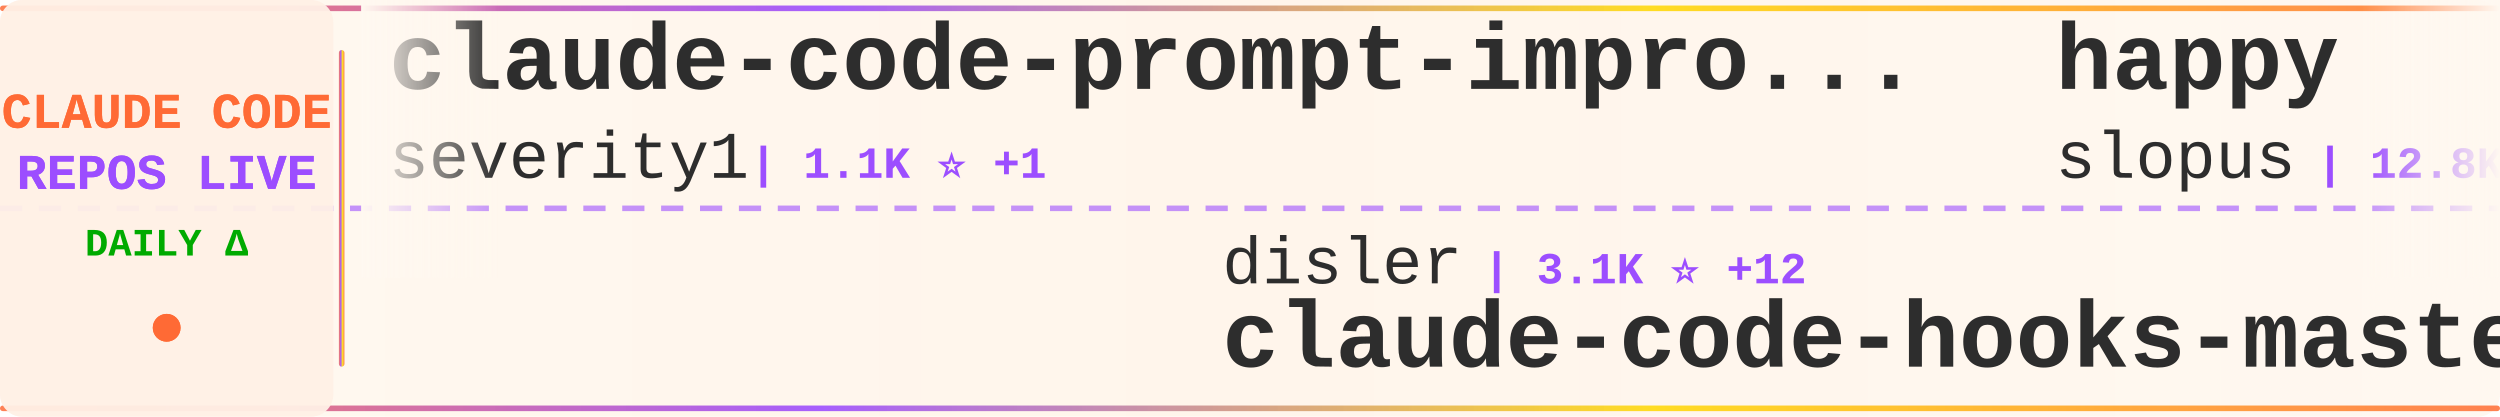
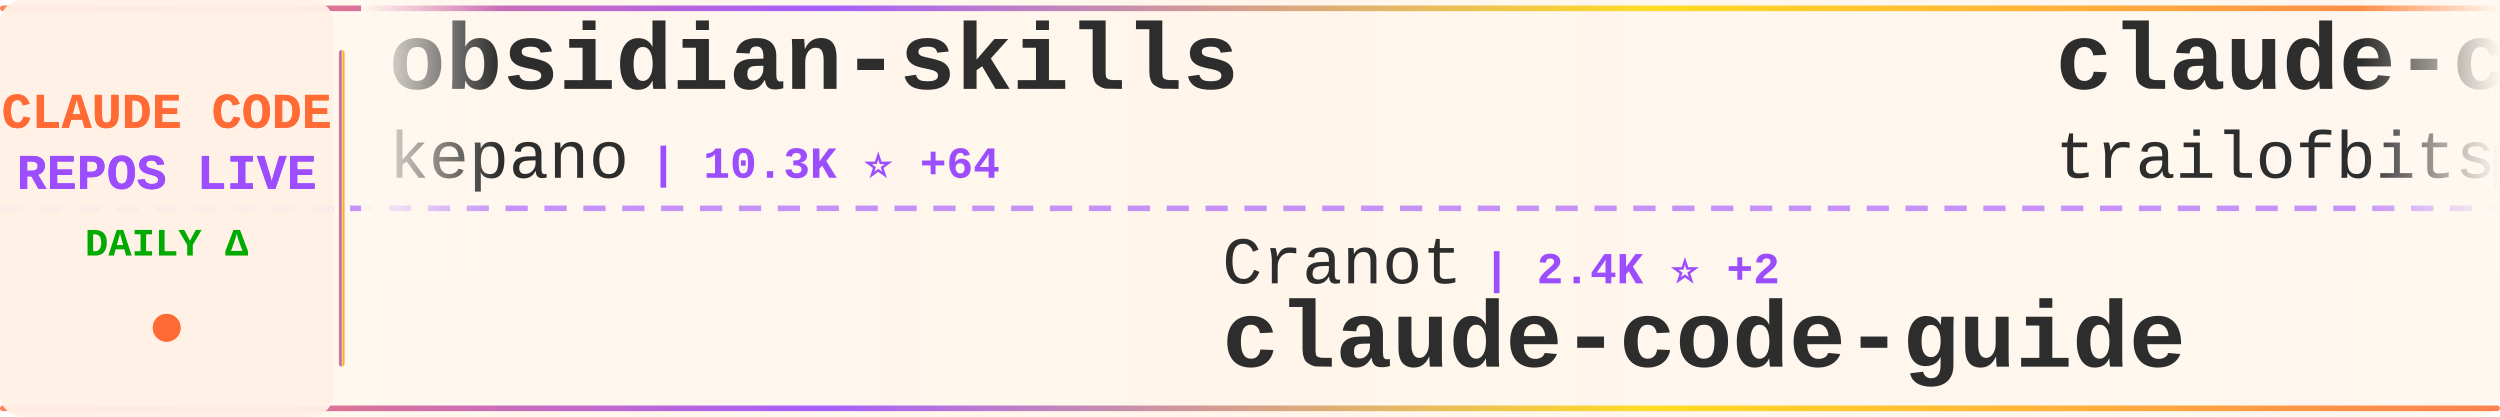
<svg xmlns="http://www.w3.org/2000/svg" width="900" height="150">
  <defs>
    <linearGradient id="tickerBg" x1="0%" y1="0%" x2="100%" y2="0%">
      <stop offset="0%" style="stop-color:#fff8f0;stop-opacity:0.98" />
      <stop offset="50%" style="stop-color:#fff5eb;stop-opacity:1" />
      <stop offset="100%" style="stop-color:#fff8f0;stop-opacity:0.98" />
    </linearGradient>
    <linearGradient id="borderGrad" x1="0%" y1="0%" x2="100%" y2="0%">
      <stop offset="0%" style="stop-color:#FF6B35;stop-opacity:0.85">
        <animate attributeName="stop-opacity" values="0.85;1;0.85" dur="2s" repeatCount="indefinite" />
      </stop>
      <stop offset="33%" style="stop-color:#9C4EFF;stop-opacity:0.9">
        <animate attributeName="stop-opacity" values="0.9;1;0.9" dur="2.2s" repeatCount="indefinite" />
      </stop>
      <stop offset="66%" style="stop-color:#FFD700;stop-opacity:0.85">
        <animate attributeName="stop-opacity" values="0.85;1;0.85" dur="1.8s" repeatCount="indefinite" />
      </stop>
      <stop offset="100%" style="stop-color:#FF6B35;stop-opacity:0.85">
        <animate attributeName="stop-opacity" values="0.85;1;0.85" dur="2s" repeatCount="indefinite" />
      </stop>
    </linearGradient>
    <filter id="textGlow">
      <feGaussianBlur stdDeviation="0.15" result="coloredBlur" />
      <feMerge>
        <feMergeNode in="coloredBlur" />
        <feMergeNode in="SourceGraphic" />
      </feMerge>
    </filter>
    <filter id="metricGlow">
      <feGaussianBlur stdDeviation="0.2" result="coloredBlur" />
      <feMerge>
        <feMergeNode in="coloredBlur" />
        <feMergeNode in="SourceGraphic" />
      </feMerge>
    </filter>
    <linearGradient id="leftFade" x1="0%" y1="0%" x2="100%" y2="0%">
      <stop offset="0%" style="stop-color:#fff8f0;stop-opacity:1" />
      <stop offset="100%" style="stop-color:#fff8f0;stop-opacity:0" />
    </linearGradient>
    <linearGradient id="rightFade" x1="0%" y1="0%" x2="100%" y2="0%">
      <stop offset="0%" style="stop-color:#fff8f0;stop-opacity:0" />
      <stop offset="100%" style="stop-color:#fff8f0;stop-opacity:1" />
    </linearGradient>
  </defs>
  <rect width="900" height="150" fill="url(#tickerBg)" rx="8" />
  <rect x="0" y="2" width="900" height="2" fill="url(#borderGrad)" rx="1" />
  <rect x="0" y="146" width="900" height="2" fill="url(#borderGrad)" rx="1" />
  <line x1="0" y1="75" x2="900" y2="75" stroke="#9C4EFF" stroke-width="2" stroke-dasharray="8 6" opacity="0.6" />
  <rect x="0" y="0" width="120" height="150" fill="#fff0e6" opacity="0.95" rx="8" />
  <text x="60" y="46" font-family="'Courier New', monospace" font-size="18" font-weight="bold" fill="#FF6B35" text-anchor="middle" filter="url(#textGlow)">
    CLAUDE CODE
  </text>
  <text x="60" y="68" font-family="'Courier New', monospace" font-size="18" font-weight="bold" fill="#9C4EFF" text-anchor="middle" filter="url(#textGlow)">
    REPOS LIVE
  </text>
  <text x="60" y="92" font-family="'Courier New', monospace" font-size="14" font-weight="bold" fill="#00aa00" text-anchor="middle">
    DAILY Δ
  </text>
  <circle cx="60" cy="118" r="5" fill="#FF6B35" filter="url(#metricGlow)">
    <animate attributeName="r" values="4;6;4" dur="1.5s" repeatCount="indefinite" />
    <animate attributeName="opacity" values="0.6;1;0.6" dur="1.5s" repeatCount="indefinite" />
  </circle>
  <rect x="122" y="18" width="2" height="114" fill="url(#borderGrad)" rx="1" />
  <clipPath id="tickerClip">
    <rect x="130" y="0" width="770" height="150" />
  </clipPath>
  <g clip-path="url(#tickerClip)">
    <g id="tickerItems">
      <animateTransform attributeName="transform" attributeType="XML" type="translate" from="0 0" to="-3000 0" dur="54s" repeatCount="indefinite" />
      <g transform="translate(0, 0)">
-         <text x="140" y="32" font-family="'Courier New', monospace" font-size="34" font-weight="bold" fill="#2d2d2d">claude-code-prompt-impro...</text>
-         <text x="140" y="64" font-family="'Courier New', monospace" font-size="24" font-weight="normal" fill="#2d2d2d" opacity="1.0">severity1</text>
-         <text x="270" y="64" font-family="'Courier New', monospace" font-size="16" font-weight="bold" fill="#9C4EFF"> | 1.1K ⭐ +1</text>
+         <text x="140" y="32" font-family="'Courier New', monospace" font-size="34" font-weight="bold" fill="#2d2d2d">obsidian-skills</text>
+         <text x="140" y="64" font-family="'Courier New', monospace" font-size="24" font-weight="normal" fill="#2d2d2d" opacity="1.0">kepano</text>
+         <text x="234" y="64" font-family="'Courier New', monospace" font-size="16" font-weight="bold" fill="#9C4EFF"> | 10.3K ⭐ +64</text>
      </g>
      <g transform="translate(300, 0)">
-         <text x="140" y="102" font-family="'Courier New', monospace" font-size="24" font-weight="normal" fill="#2d2d2d" opacity="1.0">disler</text>
-         <text x="234" y="102" font-family="'Courier New', monospace" font-size="16" font-weight="bold" fill="#9C4EFF"> | 3.1K ⭐ +12</text>
-         <text x="140" y="132" font-family="'Courier New', monospace" font-size="34" font-weight="bold" fill="#2d2d2d">claude-code-hooks-master...</text>
+         <text x="140" y="102" font-family="'Courier New', monospace" font-size="24" font-weight="normal" fill="#2d2d2d" opacity="1.0">Cranot</text>
+         <text x="234" y="102" font-family="'Courier New', monospace" font-size="16" font-weight="bold" fill="#9C4EFF"> | 2.4K ⭐ +2</text>
+         <text x="140" y="132" font-family="'Courier New', monospace" font-size="34" font-weight="bold" fill="#2d2d2d">claude-code-guide</text>
      </g>
      <g transform="translate(600, 0)">
-         <text x="140" y="32" font-family="'Courier New', monospace" font-size="34" font-weight="bold" fill="#2d2d2d">happy</text>
-         <text x="140" y="64" font-family="'Courier New', monospace" font-size="24" font-weight="normal" fill="#2d2d2d" opacity="1.0">slopus</text>
-         <text x="234" y="64" font-family="'Courier New', monospace" font-size="16" font-weight="bold" fill="#9C4EFF"> | 12.8K ⭐ +128</text>
+         <text x="140" y="32" font-family="'Courier New', monospace" font-size="34" font-weight="bold" fill="#2d2d2d">claude-code-config</text>
+         <text x="140" y="64" font-family="'Courier New', monospace" font-size="24" font-weight="normal" fill="#2d2d2d" opacity="1.0">trailofbits</text>
+         <text x="294" y="64" font-family="'Courier New', monospace" font-size="16" font-weight="bold" fill="#9C4EFF"> | 1.2K ⭐ +21</text>
      </g>
      <g transform="translate(900, 0)">
-         <text x="140" y="102" font-family="'Courier New', monospace" font-size="24" font-weight="normal" fill="#2d2d2d" opacity="1.0">code-yeongyu</text>
-         <text x="306" y="102" font-family="'Courier New', monospace" font-size="16" font-weight="bold" fill="#9C4EFF"> | 32.6K ⭐</text>
-         <text x="140" y="132" font-family="'Courier New', monospace" font-size="34" font-weight="bold" fill="#2d2d2d">oh-my-opencode</text>
+         <text x="140" y="102" font-family="'Courier New', monospace" font-size="24" font-weight="normal" fill="#2d2d2d" opacity="1.0">Piebald-AI</text>
+         <text x="282" y="102" font-family="'Courier New', monospace" font-size="16" font-weight="bold" fill="#9C4EFF"> | 4.8K ⭐ +47</text>
+         <text x="140" y="132" font-family="'Courier New', monospace" font-size="34" font-weight="bold" fill="#2d2d2d">claude-code-system-promp...</text>
      </g>
      <g transform="translate(1200, 0)">
-         <text x="140" y="32" font-family="'Courier New', monospace" font-size="34" font-weight="bold" fill="#2d2d2d">claude-code-telegram</text>
-         <text x="140" y="64" font-family="'Courier New', monospace" font-size="24" font-weight="normal" fill="#2d2d2d" opacity="1.0">RichardAtCT</text>
-         <text x="294" y="64" font-family="'Courier New', monospace" font-size="16" font-weight="bold" fill="#9C4EFF"> | 1.2K ⭐ +262</text>
+         <text x="140" y="32" font-family="'Courier New', monospace" font-size="34" font-weight="bold" fill="#2d2d2d">Personal_AI_Infrastructu...</text>
+         <text x="140" y="64" font-family="'Courier New', monospace" font-size="24" font-weight="normal" fill="#2d2d2d" opacity="1.0">danielmiessler</text>
+         <text x="330" y="64" font-family="'Courier New', monospace" font-size="16" font-weight="bold" fill="#9C4EFF"> | 9.0K ⭐ +62</text>
      </g>
      <g transform="translate(1500, 0)">
-         <text x="140" y="102" font-family="'Courier New', monospace" font-size="24" font-weight="normal" fill="#2d2d2d" opacity="1.0">VoltAgent</text>
-         <text x="270" y="102" font-family="'Courier New', monospace" font-size="16" font-weight="bold" fill="#9C4EFF"> | 10.8K ⭐ +84</text>
-         <text x="140" y="132" font-family="'Courier New', monospace" font-size="34" font-weight="bold" fill="#2d2d2d">awesome-claude-code-suba...</text>
+         <text x="140" y="102" font-family="'Courier New', monospace" font-size="24" font-weight="normal" fill="#2d2d2d" opacity="1.0">1rgs</text>
+         <text x="210" y="102" font-family="'Courier New', monospace" font-size="16" font-weight="bold" fill="#9C4EFF"> | 3.1K ⭐ +2</text>
+         <text x="140" y="132" font-family="'Courier New', monospace" font-size="34" font-weight="bold" fill="#2d2d2d">claude-code-proxy</text>
      </g>
      <g transform="translate(1800, 0)">
-         <text x="140" y="32" font-family="'Courier New', monospace" font-size="34" font-weight="bold" fill="#2d2d2d">learn-claude-code</text>
-         <text x="140" y="64" font-family="'Courier New', monospace" font-size="24" font-weight="normal" fill="#2d2d2d" opacity="1.0">shareAI-lab</text>
-         <text x="294" y="64" font-family="'Courier New', monospace" font-size="16" font-weight="bold" fill="#9C4EFF"> | 17.3K ⭐ +41</text>
+         <text x="140" y="32" font-family="'Courier New', monospace" font-size="34" font-weight="bold" fill="#2d2d2d">ralph</text>
+         <text x="140" y="64" font-family="'Courier New', monospace" font-size="24" font-weight="normal" fill="#2d2d2d" opacity="1.0">snarktank</text>
+         <text x="270" y="64" font-family="'Courier New', monospace" font-size="16" font-weight="bold" fill="#9C4EFF"> | 10.9K ⭐ +114</text>
      </g>
      <g transform="translate(2100, 0)">
-         <text x="140" y="102" font-family="'Courier New', monospace" font-size="24" font-weight="normal" fill="#2d2d2d" opacity="1.0">ghuntley</text>
-         <text x="258" y="102" font-family="'Courier New', monospace" font-size="16" font-weight="bold" fill="#9C4EFF"> | 839 ⭐ +1</text>
-         <text x="140" y="132" font-family="'Courier New', monospace" font-size="34" font-weight="bold" fill="#2d2d2d">claude-code-source-code-...</text>
+         <text x="140" y="102" font-family="'Courier New', monospace" font-size="24" font-weight="normal" fill="#2d2d2d" opacity="1.0">cixingguangming55555</text>
+         <text x="402" y="102" font-family="'Courier New', monospace" font-size="16" font-weight="bold" fill="#9C4EFF"> | 2.5K ⭐</text>
+         <text x="140" y="132" font-family="'Courier New', monospace" font-size="34" font-weight="bold" fill="#2d2d2d">wechat-bot</text>
      </g>
      <g transform="translate(2400, 0)">
-         <text x="140" y="32" font-family="'Courier New', monospace" font-size="34" font-weight="bold" fill="#2d2d2d">context7</text>
-         <text x="140" y="64" font-family="'Courier New', monospace" font-size="24" font-weight="normal" fill="#2d2d2d" opacity="1.0">upstash</text>
-         <text x="246" y="64" font-family="'Courier New', monospace" font-size="16" font-weight="bold" fill="#9C4EFF"> | 46.3K ⭐ +104</text>
+         <text x="140" y="32" font-family="'Courier New', monospace" font-size="34" font-weight="bold" fill="#2d2d2d">claude-code-sub-agents</text>
+         <text x="140" y="64" font-family="'Courier New', monospace" font-size="24" font-weight="normal" fill="#2d2d2d" opacity="1.0">lst97</text>
+         <text x="222" y="64" font-family="'Courier New', monospace" font-size="16" font-weight="bold" fill="#9C4EFF"> | 1.4K ⭐ +1</text>
      </g>
      <g transform="translate(2700, 0)">
-         <text x="140" y="102" font-family="'Courier New', monospace" font-size="24" font-weight="normal" fill="#2d2d2d" opacity="1.0">fuergaosi233</text>
-         <text x="306" y="102" font-family="'Courier New', monospace" font-size="16" font-weight="bold" fill="#9C4EFF"> | 2.0K ⭐ +3</text>
-         <text x="140" y="132" font-family="'Courier New', monospace" font-size="34" font-weight="bold" fill="#2d2d2d">claude-code-proxy</text>
+         <text x="140" y="102" font-family="'Courier New', monospace" font-size="24" font-weight="normal" fill="#2d2d2d" opacity="1.0">steipete</text>
+         <text x="258" y="102" font-family="'Courier New', monospace" font-size="16" font-weight="bold" fill="#9C4EFF"> | 1.1K ⭐ +4</text>
+         <text x="140" y="132" font-family="'Courier New', monospace" font-size="34" font-weight="bold" fill="#2d2d2d">claude-code-mcp</text>
      </g>
      <g transform="translate(3000, 0)">
-         <text x="140" y="32" font-family="'Courier New', monospace" font-size="34" font-weight="bold" fill="#2d2d2d">claude-code-prompt-impro...</text>
-         <text x="140" y="64" font-family="'Courier New', monospace" font-size="24" font-weight="normal" fill="#2d2d2d" opacity="1.0">severity1</text>
-         <text x="270" y="64" font-family="'Courier New', monospace" font-size="16" font-weight="bold" fill="#9C4EFF"> | 1.1K ⭐ +1</text>
+         <text x="140" y="32" font-family="'Courier New', monospace" font-size="34" font-weight="bold" fill="#2d2d2d">obsidian-skills</text>
+         <text x="140" y="64" font-family="'Courier New', monospace" font-size="24" font-weight="normal" fill="#2d2d2d" opacity="1.0">kepano</text>
+         <text x="234" y="64" font-family="'Courier New', monospace" font-size="16" font-weight="bold" fill="#9C4EFF"> | 10.3K ⭐ +64</text>
      </g>
      <g transform="translate(3300, 0)">
-         <text x="140" y="102" font-family="'Courier New', monospace" font-size="24" font-weight="normal" fill="#2d2d2d" opacity="1.0">disler</text>
-         <text x="234" y="102" font-family="'Courier New', monospace" font-size="16" font-weight="bold" fill="#9C4EFF"> | 3.1K ⭐ +12</text>
-         <text x="140" y="132" font-family="'Courier New', monospace" font-size="34" font-weight="bold" fill="#2d2d2d">claude-code-hooks-master...</text>
+         <text x="140" y="102" font-family="'Courier New', monospace" font-size="24" font-weight="normal" fill="#2d2d2d" opacity="1.0">Cranot</text>
+         <text x="234" y="102" font-family="'Courier New', monospace" font-size="16" font-weight="bold" fill="#9C4EFF"> | 2.4K ⭐ +2</text>
+         <text x="140" y="132" font-family="'Courier New', monospace" font-size="34" font-weight="bold" fill="#2d2d2d">claude-code-guide</text>
      </g>
      <g transform="translate(3600, 0)">
-         <text x="140" y="32" font-family="'Courier New', monospace" font-size="34" font-weight="bold" fill="#2d2d2d">happy</text>
-         <text x="140" y="64" font-family="'Courier New', monospace" font-size="24" font-weight="normal" fill="#2d2d2d" opacity="1.0">slopus</text>
-         <text x="234" y="64" font-family="'Courier New', monospace" font-size="16" font-weight="bold" fill="#9C4EFF"> | 12.8K ⭐ +128</text>
+         <text x="140" y="32" font-family="'Courier New', monospace" font-size="34" font-weight="bold" fill="#2d2d2d">claude-code-config</text>
+         <text x="140" y="64" font-family="'Courier New', monospace" font-size="24" font-weight="normal" fill="#2d2d2d" opacity="1.0">trailofbits</text>
+         <text x="294" y="64" font-family="'Courier New', monospace" font-size="16" font-weight="bold" fill="#9C4EFF"> | 1.2K ⭐ +21</text>
      </g>
      <g transform="translate(3900, 0)">
-         <text x="140" y="102" font-family="'Courier New', monospace" font-size="24" font-weight="normal" fill="#2d2d2d" opacity="1.0">code-yeongyu</text>
-         <text x="306" y="102" font-family="'Courier New', monospace" font-size="16" font-weight="bold" fill="#9C4EFF"> | 32.6K ⭐</text>
-         <text x="140" y="132" font-family="'Courier New', monospace" font-size="34" font-weight="bold" fill="#2d2d2d">oh-my-opencode</text>
+         <text x="140" y="102" font-family="'Courier New', monospace" font-size="24" font-weight="normal" fill="#2d2d2d" opacity="1.0">Piebald-AI</text>
+         <text x="282" y="102" font-family="'Courier New', monospace" font-size="16" font-weight="bold" fill="#9C4EFF"> | 4.8K ⭐ +47</text>
+         <text x="140" y="132" font-family="'Courier New', monospace" font-size="34" font-weight="bold" fill="#2d2d2d">claude-code-system-promp...</text>
      </g>
    </g>
  </g>
  <rect x="130" y="0" width="50" height="100" fill="url(#leftFade)" />
  <rect x="850" y="0" width="50" height="100" fill="url(#rightFade)" />
</svg>
